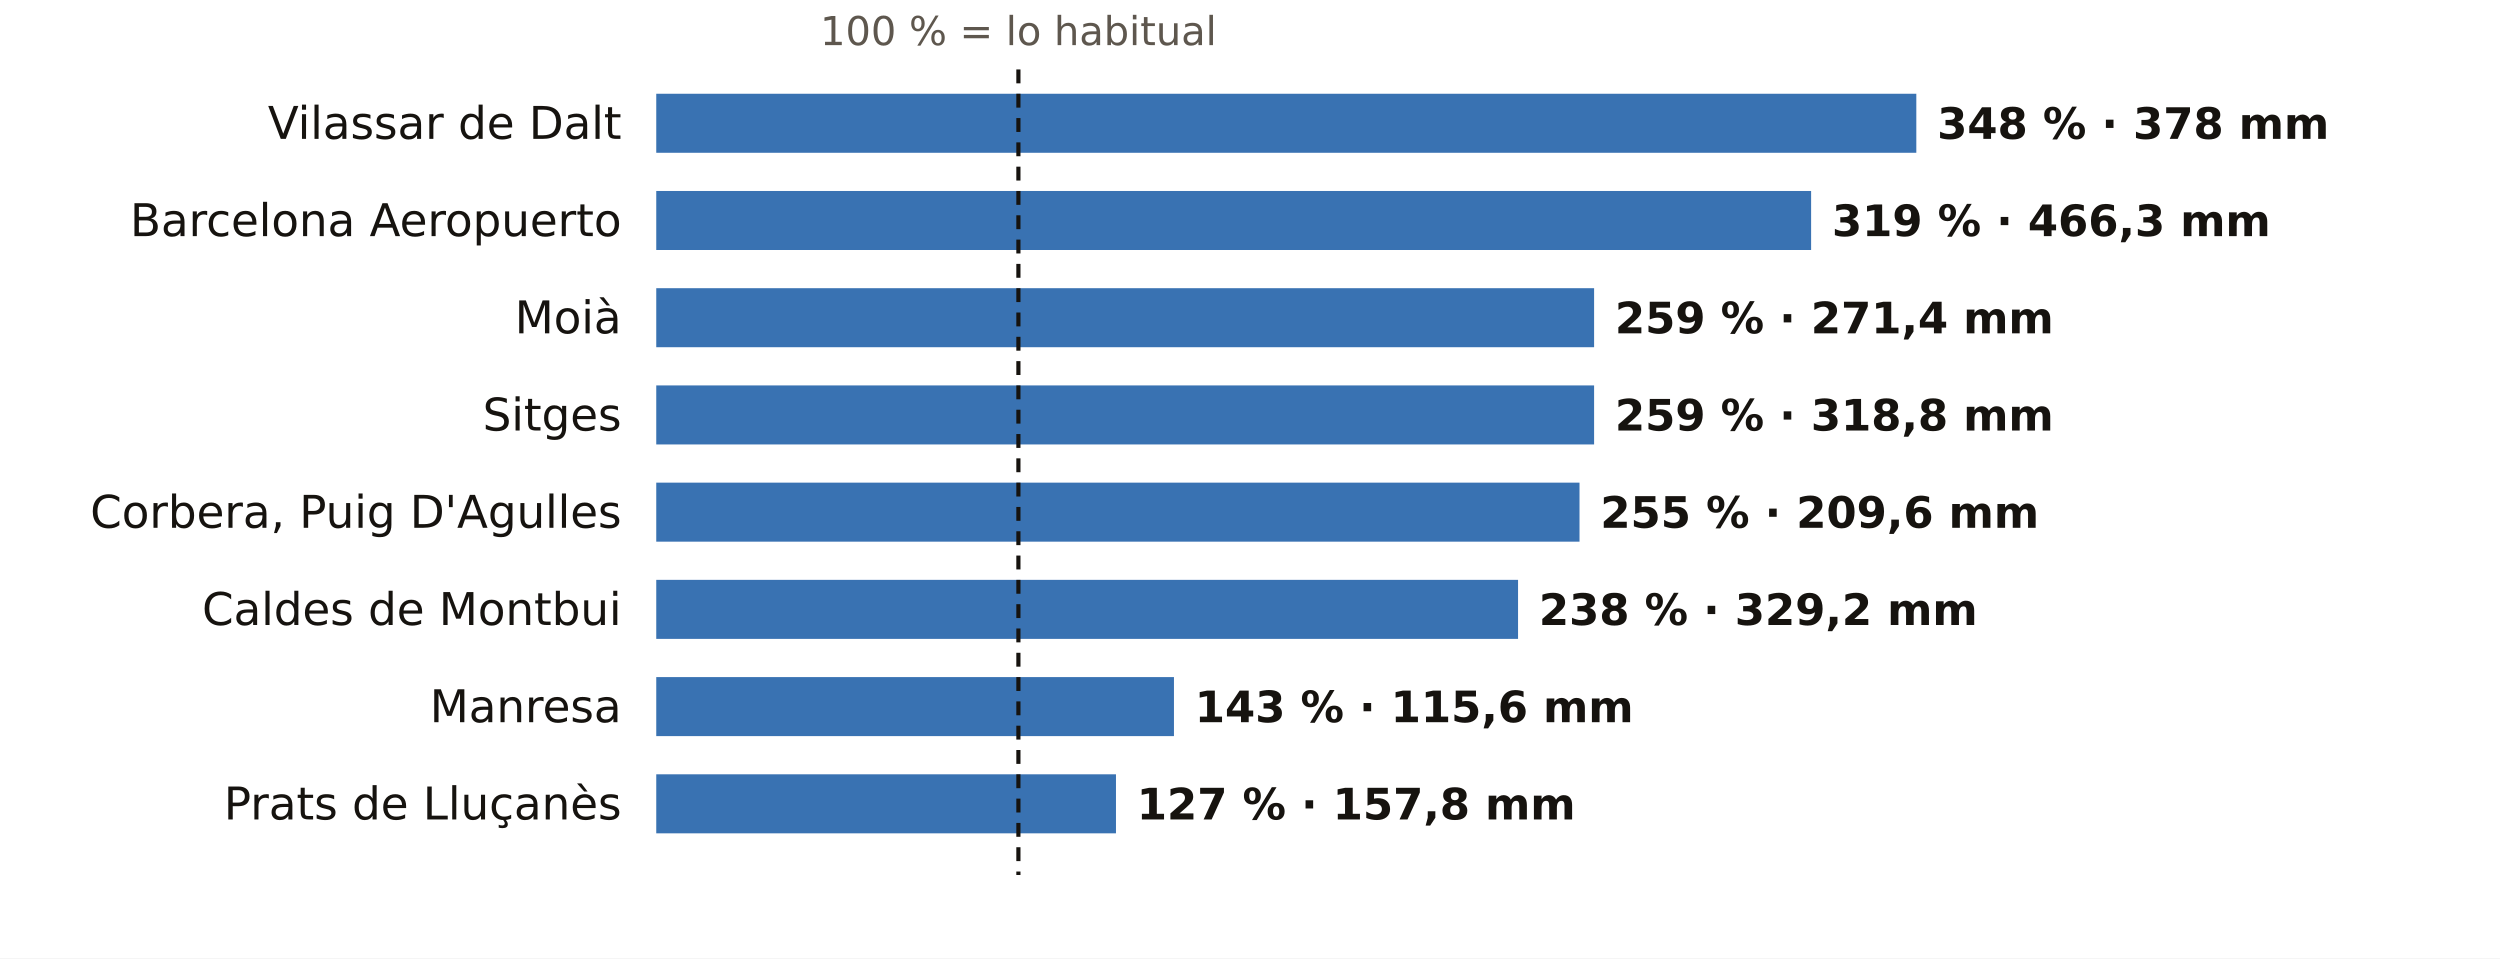
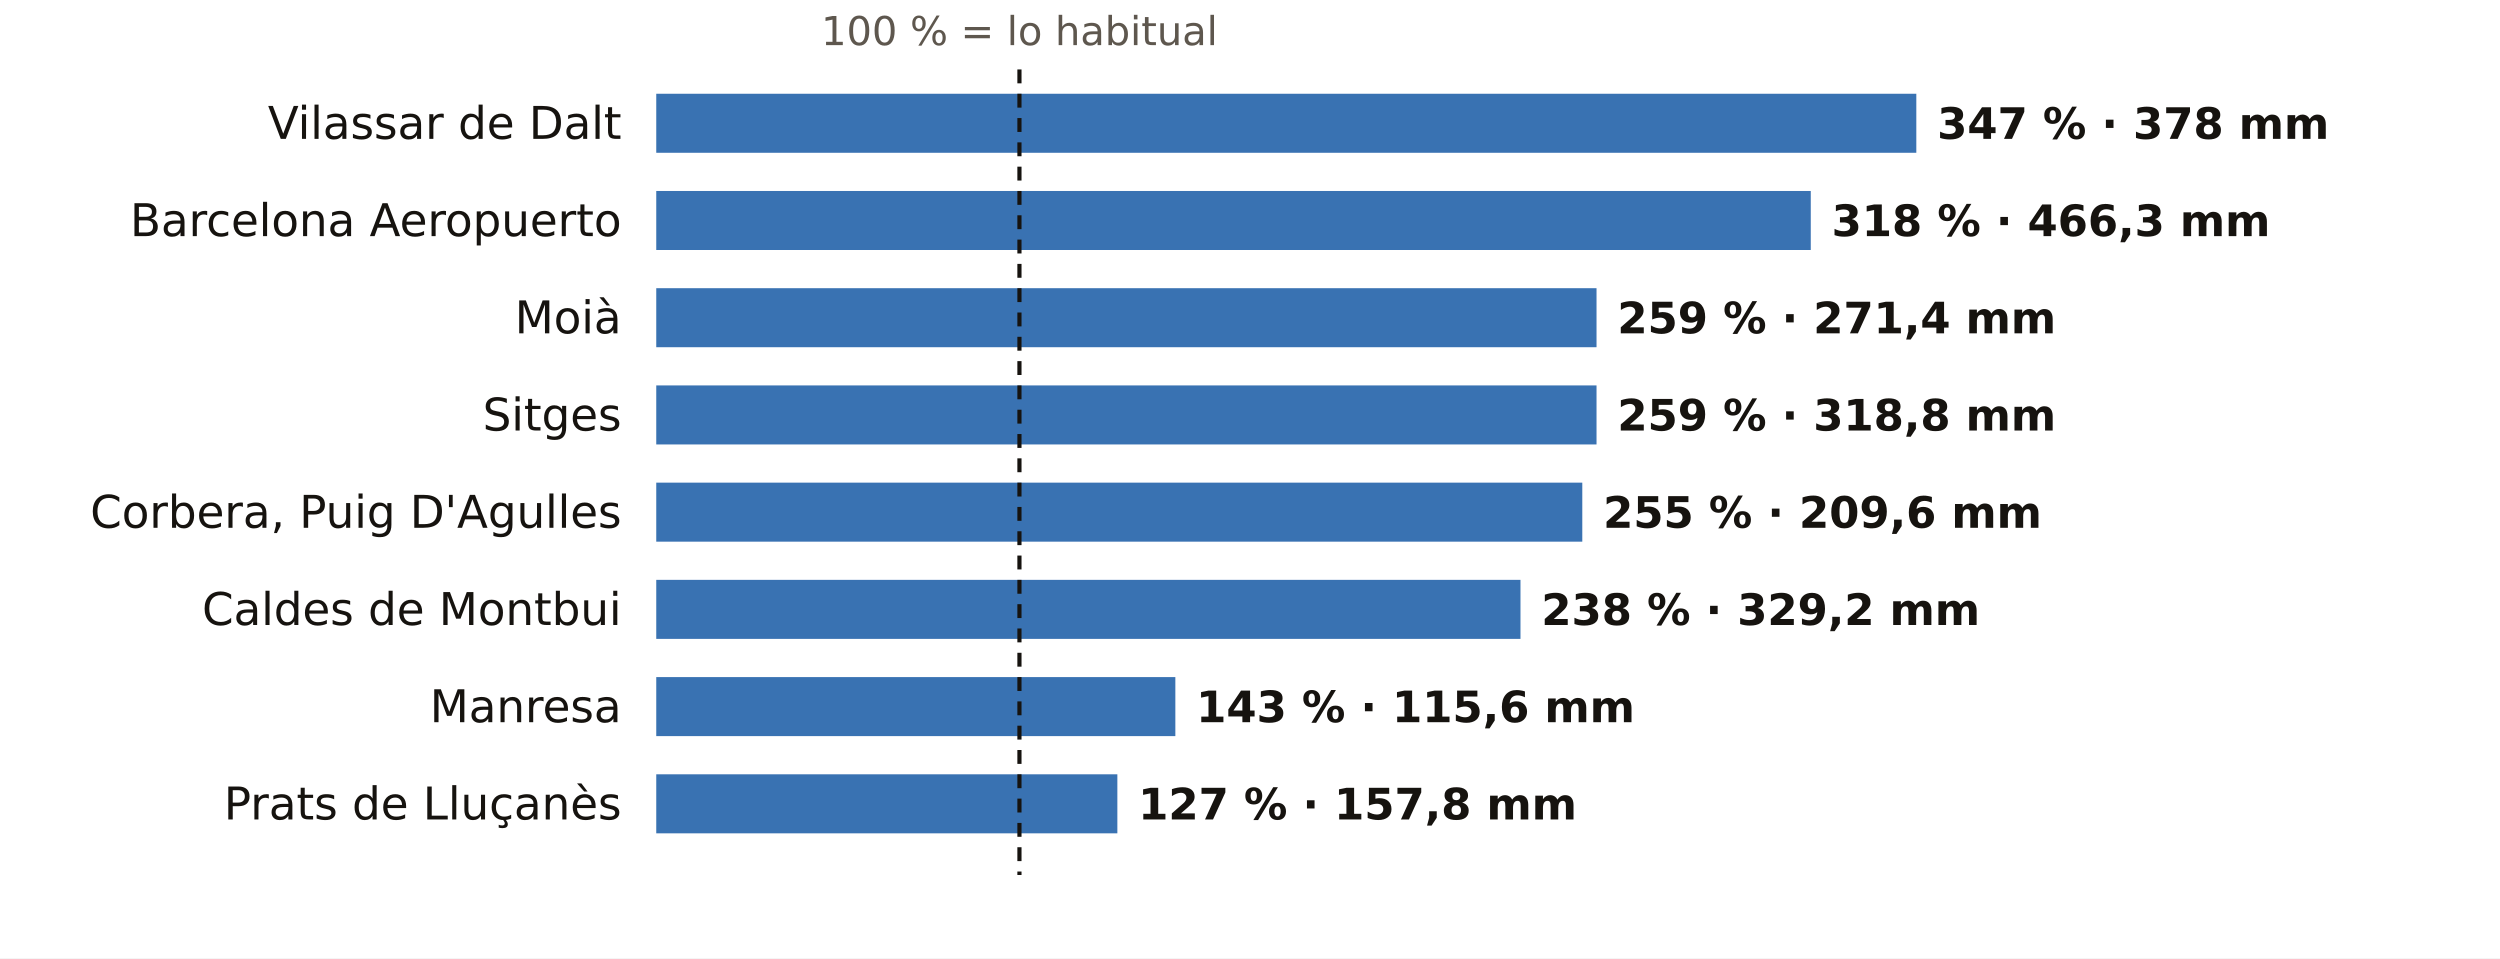
<svg xmlns="http://www.w3.org/2000/svg" viewBox="0 0 720 276" width="720" height="276" role="img" aria-label="El otoño en los pluviómetros de AEMET de Barcelona: % de lo habitual">
  <rect width="720" height="276" fill="#FFFFFF" />
-   <text x="293.3" y="13.0" font-size="11.5" fill="#5E574E" text-anchor="middle" font-weight="400" font-family="Public Sans, DejaVu Sans, Arial, sans-serif">100 % = lo habitual</text>
+   <text x="293.6" y="13.0" font-size="11.5" fill="#5E574E" text-anchor="middle" font-weight="400" font-family="Public Sans, DejaVu Sans, Arial, sans-serif">100 % = lo habitual</text>
  <text x="179.0" y="40.0" font-size="13" fill="#16130F" text-anchor="end" font-weight="500" font-family="Public Sans, DejaVu Sans, Arial, sans-serif">Vilassar de Dalt</text>
  <rect x="189" y="27" width="362.9" height="17" fill="#1F5FA8" opacity="0.88" />
-   <text x="557.9" y="40.0" font-size="12.5" fill="#16130F" text-anchor="start" font-weight="600" font-family="Public Sans, DejaVu Sans, Arial, sans-serif">348 % · 378 mm</text>
+   <text x="557.9" y="40.0" font-size="12.5" fill="#16130F" text-anchor="start" font-weight="600" font-family="Public Sans, DejaVu Sans, Arial, sans-serif">347 % · 378 mm</text>
  <text x="179.0" y="68.0" font-size="13" fill="#16130F" text-anchor="end" font-weight="500" font-family="Public Sans, DejaVu Sans, Arial, sans-serif">Barcelona Aeropuerto</text>
-   <rect x="189" y="55" width="332.6" height="17" fill="#1F5FA8" opacity="0.88" />
-   <text x="527.6" y="68.0" font-size="12.5" fill="#16130F" text-anchor="start" font-weight="600" font-family="Public Sans, DejaVu Sans, Arial, sans-serif">319 % · 466,3 mm</text>
+   <rect x="189" y="55" width="332.5" height="17" fill="#1F5FA8" opacity="0.88" />
+   <text x="527.5" y="68.0" font-size="12.5" fill="#16130F" text-anchor="start" font-weight="600" font-family="Public Sans, DejaVu Sans, Arial, sans-serif">318 % · 466,3 mm</text>
  <text x="179.0" y="96.0" font-size="13" fill="#16130F" text-anchor="end" font-weight="500" font-family="Public Sans, DejaVu Sans, Arial, sans-serif">Moià</text>
-   <rect x="189" y="83" width="270.1" height="17" fill="#1F5FA8" opacity="0.88" />
-   <text x="465.1" y="96.0" font-size="12.5" fill="#16130F" text-anchor="start" font-weight="600" font-family="Public Sans, DejaVu Sans, Arial, sans-serif">259 % · 271,4 mm</text>
+   <rect x="189" y="83" width="270.8" height="17" fill="#1F5FA8" opacity="0.88" />
+   <text x="465.8" y="96.0" font-size="12.5" fill="#16130F" text-anchor="start" font-weight="600" font-family="Public Sans, DejaVu Sans, Arial, sans-serif">259 % · 271,4 mm</text>
  <text x="179.0" y="124.0" font-size="13" fill="#16130F" text-anchor="end" font-weight="500" font-family="Public Sans, DejaVu Sans, Arial, sans-serif">Sitges</text>
-   <rect x="189" y="111" width="270.1" height="17" fill="#1F5FA8" opacity="0.88" />
-   <text x="465.1" y="124.0" font-size="12.5" fill="#16130F" text-anchor="start" font-weight="600" font-family="Public Sans, DejaVu Sans, Arial, sans-serif">259 % · 318,8 mm</text>
+   <rect x="189" y="111" width="270.8" height="17" fill="#1F5FA8" opacity="0.88" />
+   <text x="465.8" y="124.0" font-size="12.5" fill="#16130F" text-anchor="start" font-weight="600" font-family="Public Sans, DejaVu Sans, Arial, sans-serif">259 % · 318,8 mm</text>
  <text x="179.0" y="152.0" font-size="13" fill="#16130F" text-anchor="end" font-weight="500" font-family="Public Sans, DejaVu Sans, Arial, sans-serif">Corbera, Puig D'Agulles</text>
-   <rect x="189" y="139" width="265.9" height="17" fill="#1F5FA8" opacity="0.88" />
-   <text x="460.9" y="152.0" font-size="12.5" fill="#16130F" text-anchor="start" font-weight="600" font-family="Public Sans, DejaVu Sans, Arial, sans-serif">255 % · 209,6 mm</text>
+   <rect x="189" y="139" width="266.7" height="17" fill="#1F5FA8" opacity="0.88" />
+   <text x="461.7" y="152.0" font-size="12.5" fill="#16130F" text-anchor="start" font-weight="600" font-family="Public Sans, DejaVu Sans, Arial, sans-serif">255 % · 209,6 mm</text>
  <text x="179.0" y="180.0" font-size="13" fill="#16130F" text-anchor="end" font-weight="500" font-family="Public Sans, DejaVu Sans, Arial, sans-serif">Caldes de Montbui</text>
-   <rect x="189" y="167" width="248.2" height="17" fill="#1F5FA8" opacity="0.88" />
-   <text x="443.2" y="180.0" font-size="12.5" fill="#16130F" text-anchor="start" font-weight="600" font-family="Public Sans, DejaVu Sans, Arial, sans-serif">238 % · 329,2 mm</text>
+   <rect x="189" y="167" width="248.9" height="17" fill="#1F5FA8" opacity="0.88" />
+   <text x="443.9" y="180.0" font-size="12.5" fill="#16130F" text-anchor="start" font-weight="600" font-family="Public Sans, DejaVu Sans, Arial, sans-serif">238 % · 329,2 mm</text>
  <text x="179.0" y="208.0" font-size="13" fill="#16130F" text-anchor="end" font-weight="500" font-family="Public Sans, DejaVu Sans, Arial, sans-serif">Manresa</text>
-   <rect x="189" y="195" width="149.1" height="17" fill="#1F5FA8" opacity="0.88" />
-   <text x="344.1" y="208.0" font-size="12.5" fill="#16130F" text-anchor="start" font-weight="600" font-family="Public Sans, DejaVu Sans, Arial, sans-serif">143 % · 115,6 mm</text>
+   <rect x="189" y="195" width="149.5" height="17" fill="#1F5FA8" opacity="0.88" />
+   <text x="344.5" y="208.0" font-size="12.5" fill="#16130F" text-anchor="start" font-weight="600" font-family="Public Sans, DejaVu Sans, Arial, sans-serif">143 % · 115,6 mm</text>
  <text x="179.0" y="236.0" font-size="13" fill="#16130F" text-anchor="end" font-weight="500" font-family="Public Sans, DejaVu Sans, Arial, sans-serif">Prats de Lluçanès</text>
-   <rect x="189" y="223" width="132.4" height="17" fill="#1F5FA8" opacity="0.88" />
-   <text x="327.4" y="236.0" font-size="12.5" fill="#16130F" text-anchor="start" font-weight="600" font-family="Public Sans, DejaVu Sans, Arial, sans-serif">127 % · 157,8 mm</text>
-   <line x1="293.3" x2="293.3" y1="20" y2="252" stroke="#16130F" stroke-width="1.2" stroke-dasharray="4 3" />
+   <rect x="189" y="223" width="132.8" height="17" fill="#1F5FA8" opacity="0.88" />
+   <text x="327.8" y="236.0" font-size="12.5" fill="#16130F" text-anchor="start" font-weight="600" font-family="Public Sans, DejaVu Sans, Arial, sans-serif">127 % · 157,8 mm</text>
+   <line x1="293.6" x2="293.6" y1="20" y2="252" stroke="#16130F" stroke-width="1.2" stroke-dasharray="4 3" />
</svg>
